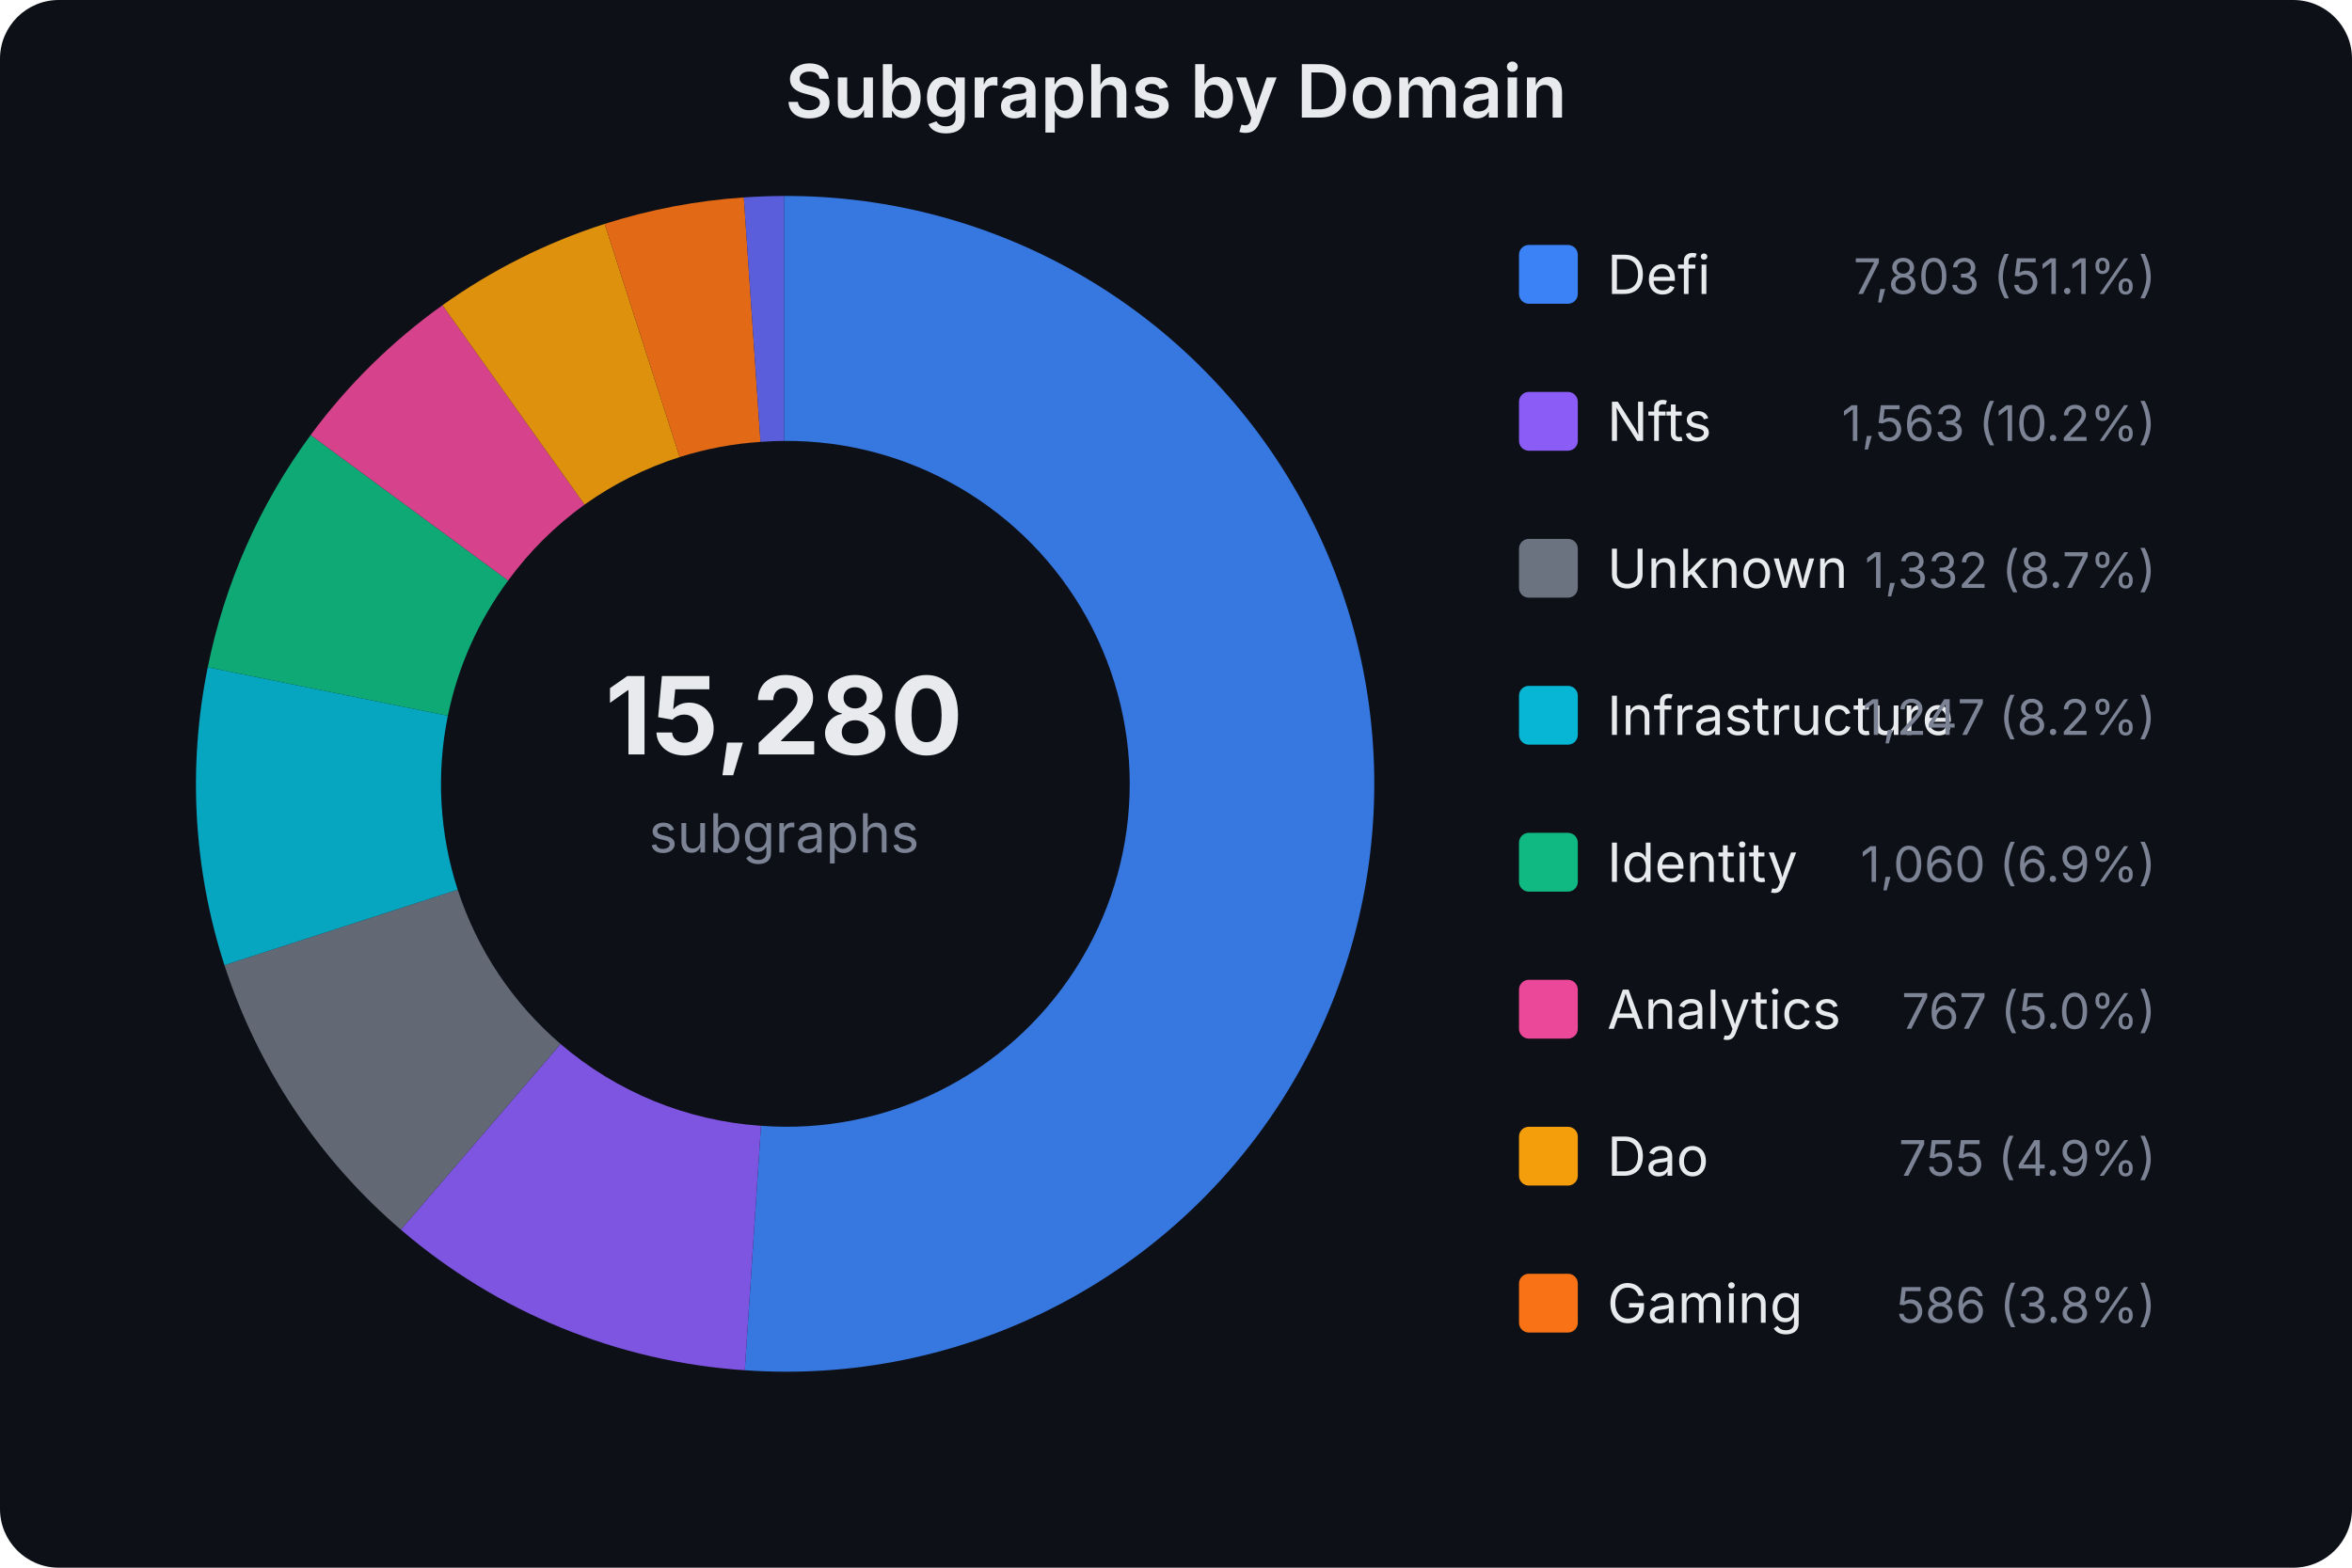
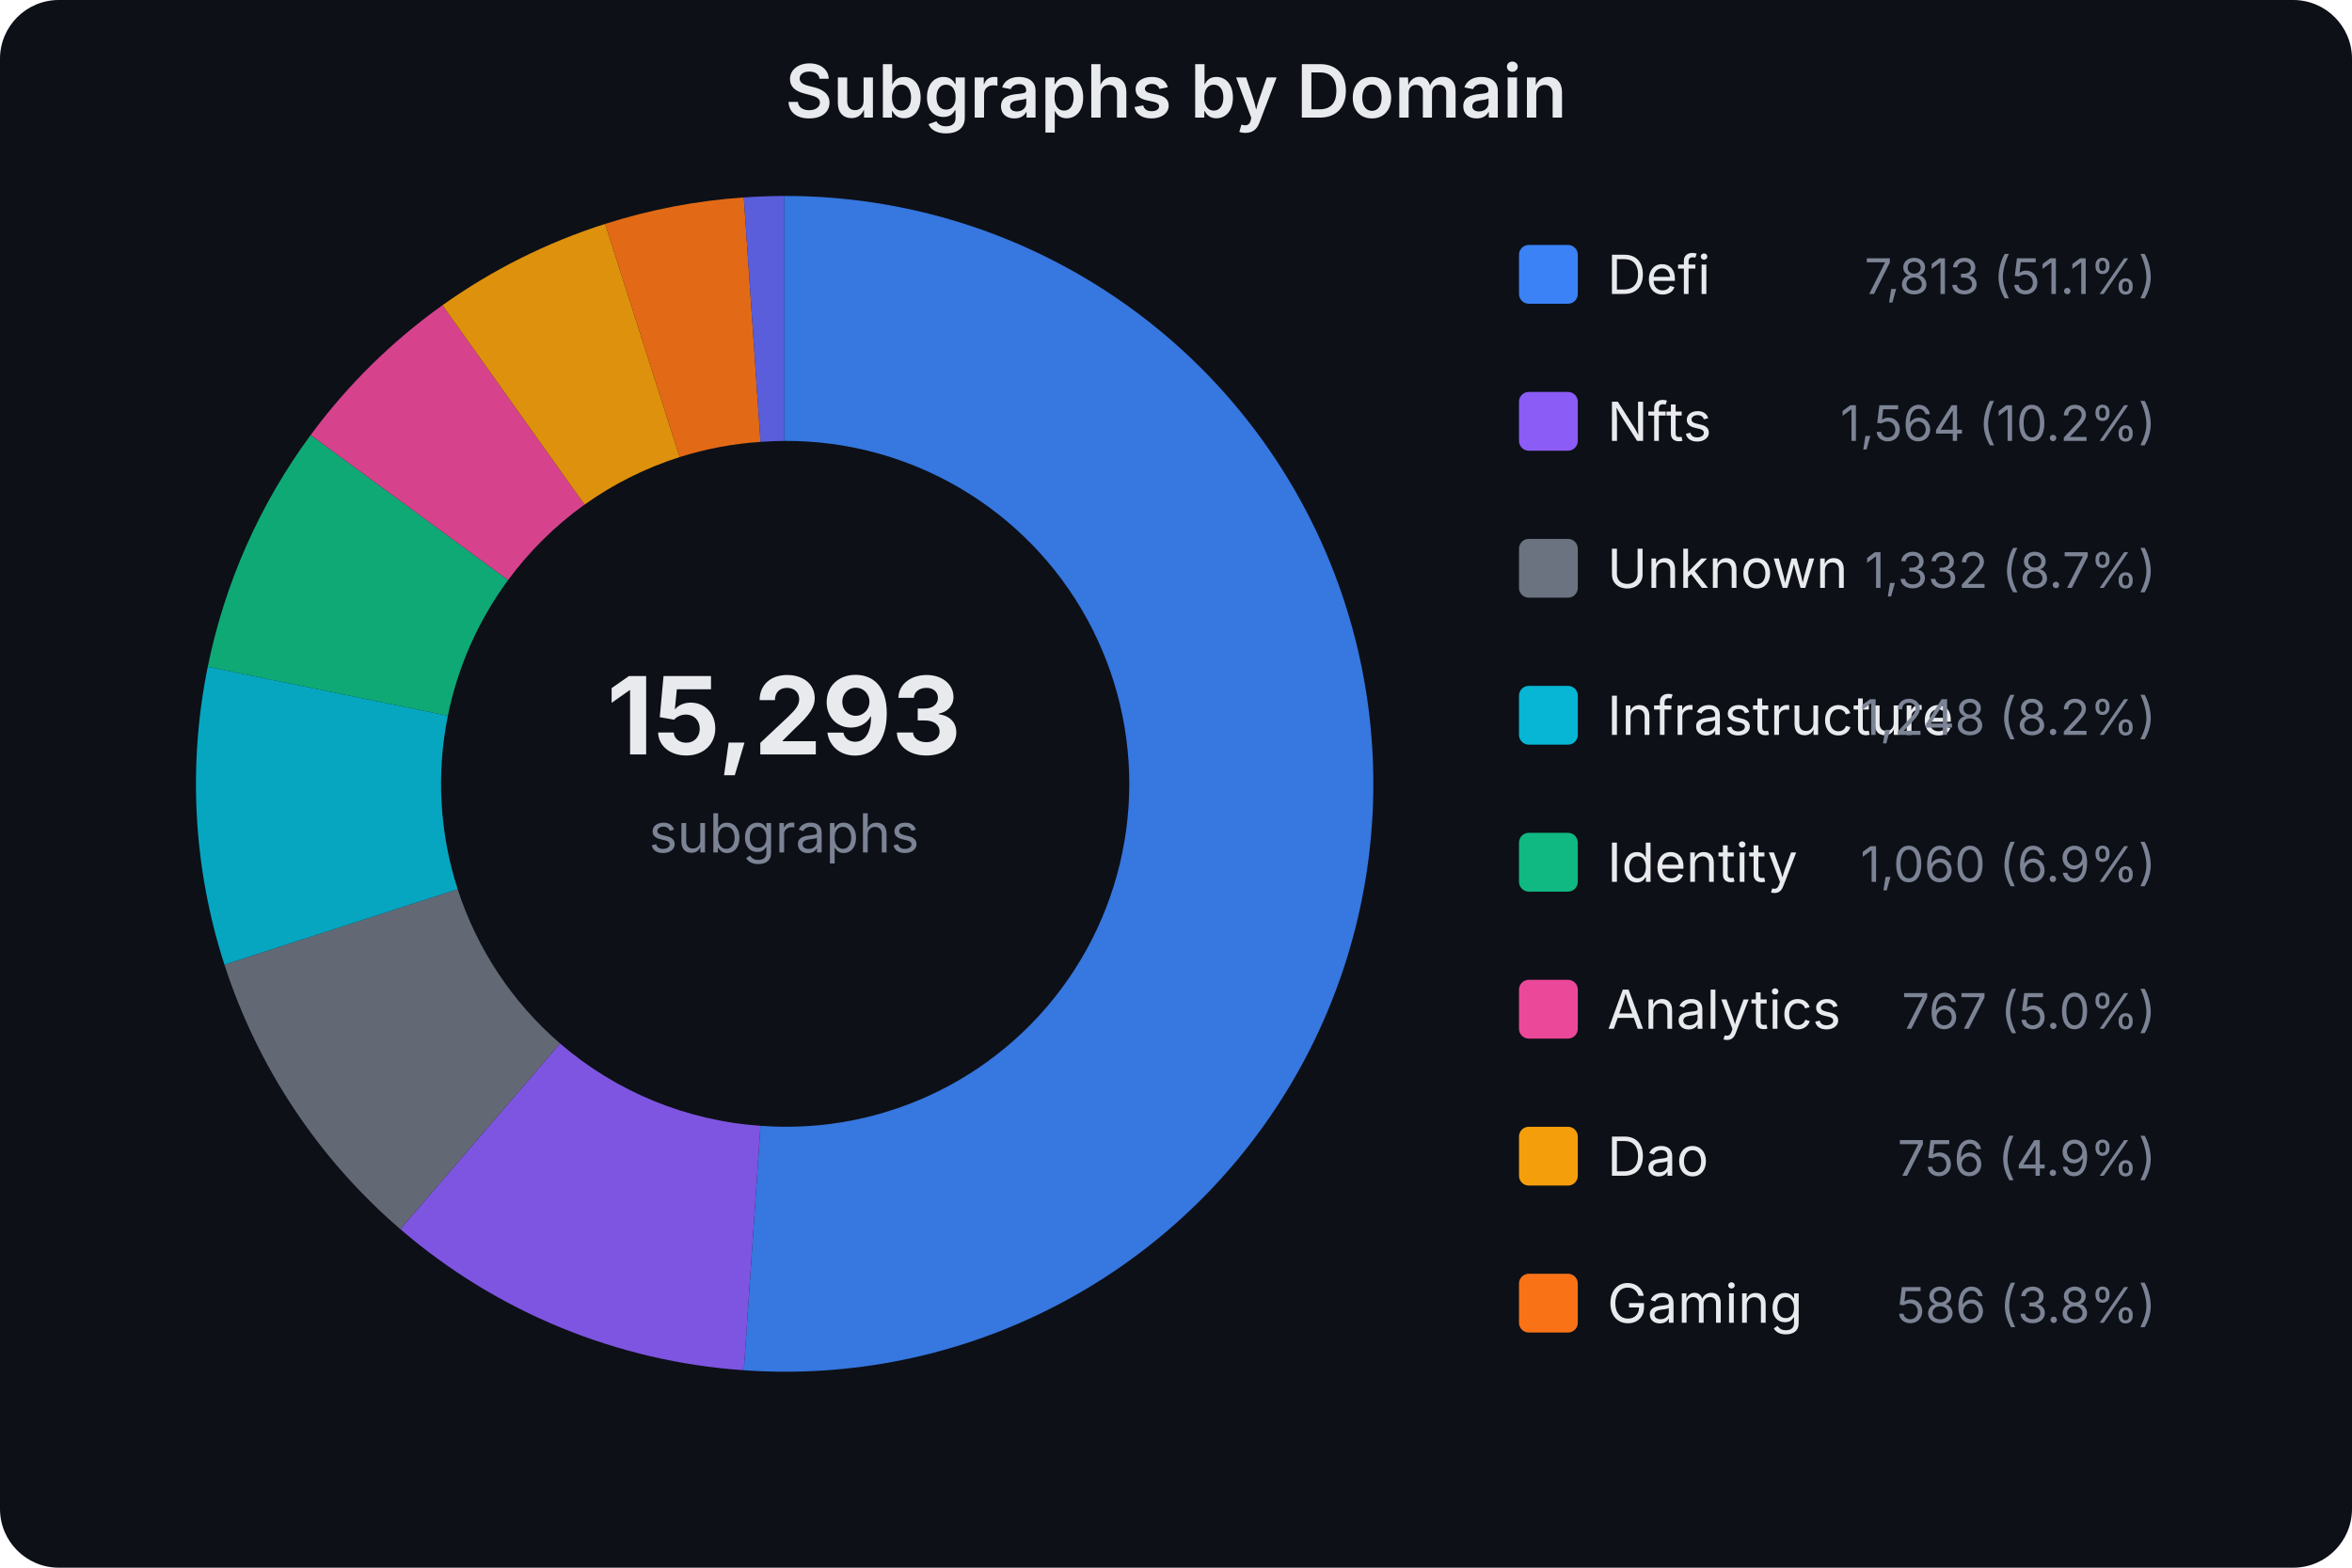
<svg xmlns="http://www.w3.org/2000/svg" width="480" height="320" viewBox="0 0 480 320" font-family="system-ui,-apple-system,sans-serif">
  <rect width="480" height="320" fill="#0d1017" rx="12" />
  <text x="240.0" y="24" text-anchor="middle" fill="#e8eaed" font-size="15" font-weight="600">Subgraphs by Domain</text>
-   <text x="160" y="154" text-anchor="middle" fill="#e8eaed" font-size="22" font-weight="700">15,280</text>
+   <text x="160" y="154" text-anchor="middle" fill="#e8eaed" font-size="22" font-weight="700">15,293</text>
  <text x="160" y="174" text-anchor="middle" fill="#7b8394" font-size="11">subgraphs</text>
-   <path d="M160.0,40.0 A120,120 0 1,1 152.0,279.7 L155.3,229.8 A70,70 0 1,0 160.0,90.0 Z" fill="#3b82f6" opacity="0.9" />
-   <path d="M152.0,279.7 A120,120 0 0,1 81.8,251.0 L114.4,213.1 A70,70 0 0,0 155.3,229.8 Z" fill="#8b5cf6" opacity="0.9" />
-   <path d="M81.8,251.0 A120,120 0 0,1 45.8,197.0 L93.4,181.6 A70,70 0 0,0 114.4,213.1 Z" fill="#6b7280" opacity="0.9" />
-   <path d="M45.8,197.0 A120,120 0 0,1 42.4,136.2 L91.4,146.1 A70,70 0 0,0 93.4,181.6 Z" fill="#06b6d4" opacity="0.9" />
-   <path d="M42.4,136.2 A120,120 0 0,1 63.4,88.8 L103.7,118.5 A70,70 0 0,0 91.4,146.1 Z" fill="#10b981" opacity="0.9" />
-   <path d="M63.4,88.8 A120,120 0 0,1 90.3,62.3 L119.3,103.0 A70,70 0 0,0 103.7,118.5 Z" fill="#ec4899" opacity="0.9" />
-   <path d="M90.3,62.3 A120,120 0 0,1 123.4,45.7 L138.7,93.3 A70,70 0 0,0 119.3,103.0 Z" fill="#f59e0b" opacity="0.9" />
-   <path d="M123.4,45.7 A120,120 0 0,1 151.8,40.3 L155.2,90.2 A70,70 0 0,0 138.7,93.3 Z" fill="#f97316" opacity="0.9" />
+   <path d="M160.0,40.0 A120,120 0 1,1 151.8,279.7 L155.2,229.8 A70,70 0 1,0 160.0,90.0 Z" fill="#3b82f6" opacity="0.9" />
+   <path d="M151.8,279.7 A120,120 0 0,1 81.7,250.9 L114.3,213.0 A70,70 0 0,0 155.2,229.8 Z" fill="#8b5cf6" opacity="0.9" />
+   <path d="M81.7,250.9 A120,120 0 0,1 45.8,196.9 L93.4,181.5 A70,70 0 0,0 114.3,213.0 Z" fill="#6b7280" opacity="0.9" />
+   <path d="M45.8,196.9 A120,120 0 0,1 42.4,136.1 L91.4,146.1 A70,70 0 0,0 93.4,181.5 Z" fill="#06b6d4" opacity="0.9" />
+   <path d="M42.4,136.1 A120,120 0 0,1 63.4,88.8 L103.7,118.4 A70,70 0 0,0 91.4,146.1 Z" fill="#10b981" opacity="0.9" />
+   <path d="M63.4,88.8 A120,120 0 0,1 90.3,62.3 L119.3,103.0 A70,70 0 0,0 103.7,118.4 Z" fill="#ec4899" opacity="0.9" />
+   <path d="M90.3,62.3 A120,120 0 0,1 123.5,45.7 L138.7,93.3 A70,70 0 0,0 119.3,103.0 Z" fill="#f59e0b" opacity="0.9" />
+   <path d="M123.5,45.7 A120,120 0 0,1 151.8,40.3 L155.2,90.2 A70,70 0 0,0 138.7,93.3 Z" fill="#f97316" opacity="0.9" />
  <path d="M151.8,40.3 A120,120 0 0,1 160.0,40.0 L160.0,90.0 A70,70 0 0,0 155.2,90.2 Z" fill="#6366f1" opacity="0.9" />
  <rect x="310" y="50" width="12" height="12" rx="2" fill="#3b82f6" />
  <text x="328" y="60" fill="#e8eaed" font-size="11">Defi</text>
-   <text x="440" y="60" fill="#7b8394" font-size="10" text-anchor="end">7,803 (51.1%)</text>
+   <text x="440" y="60" fill="#7b8394" font-size="10" text-anchor="end">7,813 (51.1%)</text>
  <rect x="310" y="80" width="12" height="12" rx="2" fill="#8b5cf6" />
  <text x="328" y="90" fill="#e8eaed" font-size="11">Nfts</text>
-   <text x="440" y="90" fill="#7b8394" font-size="10" text-anchor="end">1,563 (10.2%)</text>
+   <text x="440" y="90" fill="#7b8394" font-size="10" text-anchor="end">1,564 (10.2%)</text>
  <rect x="310" y="110" width="12" height="12" rx="2" fill="#6b7280" />
  <text x="328" y="120" fill="#e8eaed" font-size="11">Unknown</text>
  <text x="440" y="120" fill="#7b8394" font-size="10" text-anchor="end">1,332 (8.7%)</text>
  <rect x="310" y="140" width="12" height="12" rx="2" fill="#06b6d4" />
  <text x="328" y="150" fill="#e8eaed" font-size="11">Infrastructure</text>
-   <text x="440" y="150" fill="#7b8394" font-size="10" text-anchor="end">1,247 (8.2%)</text>
+   <text x="440" y="150" fill="#7b8394" font-size="10" text-anchor="end">1,248 (8.2%)</text>
  <rect x="310" y="170" width="12" height="12" rx="2" fill="#10b981" />
  <text x="328" y="180" fill="#e8eaed" font-size="11">Identity</text>
  <text x="440" y="180" fill="#7b8394" font-size="10" text-anchor="end">1,060 (6.9%)</text>
  <rect x="310" y="200" width="12" height="12" rx="2" fill="#ec4899" />
  <text x="328" y="210" fill="#e8eaed" font-size="11">Analytics</text>
  <text x="440" y="210" fill="#7b8394" font-size="10" text-anchor="end">767 (5.0%)</text>
  <rect x="310" y="230" width="12" height="12" rx="2" fill="#f59e0b" />
  <text x="328" y="240" fill="#e8eaed" font-size="11">Dao</text>
-   <text x="440" y="240" fill="#7b8394" font-size="10" text-anchor="end">755 (4.9%)</text>
+   <text x="440" y="240" fill="#7b8394" font-size="10" text-anchor="end">756 (4.9%)</text>
  <rect x="310" y="260" width="12" height="12" rx="2" fill="#f97316" />
  <text x="328" y="270" fill="#e8eaed" font-size="11">Gaming</text>
  <text x="440" y="270" fill="#7b8394" font-size="10" text-anchor="end">586 (3.8%)</text>
</svg>
